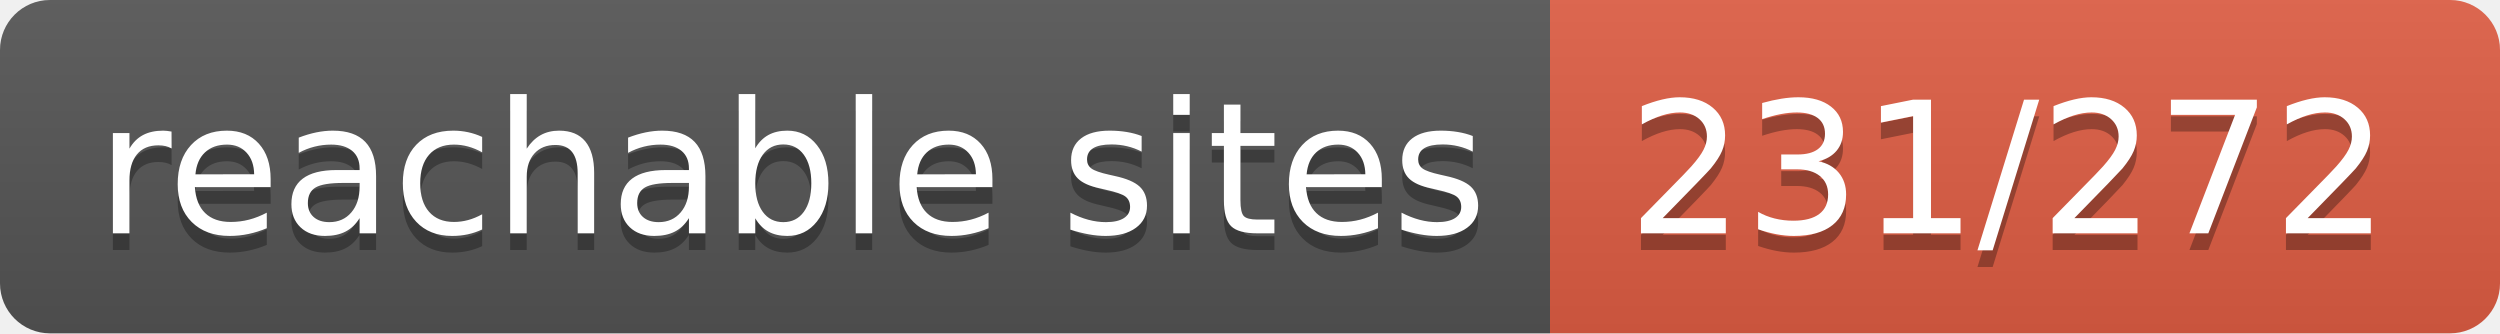
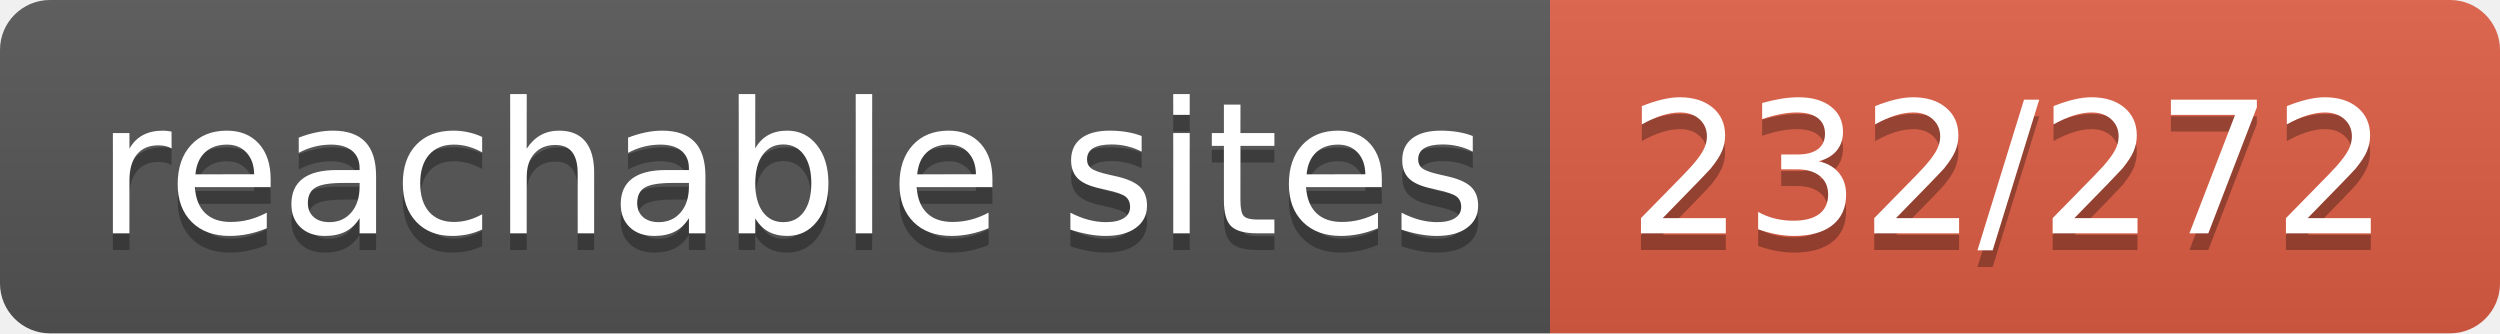
- <svg xmlns="http://www.w3.org/2000/svg" width="150" height="20" role="img" aria-label="reachable sites: 231/272">
+ <svg xmlns="http://www.w3.org/2000/svg" width="150" height="20" role="img" aria-label="reachable sites: 232/272">
  <linearGradient id="s" x2="0" y2="100%">
    <stop offset="0" stop-color="#bbb" stop-opacity=".1" />
    <stop offset="1" stop-opacity=".1" />
  </linearGradient>
  <clipPath id="r">
    <rect width="150" height="20" rx="3" fill="#fff" />
  </clipPath>
  <g clip-path="url(#r)">
    <rect width="93" height="20" fill="#555" />
    <rect x="93" width="57" height="20" fill="#e05d44" />
    <rect width="150" height="20" fill="url(#s)" />
  </g>
  <g fill="#fff" text-anchor="middle" font-family="Verdana,Geneva,DejaVu Sans,sans-serif" text-rendering="geometricPrecision" font-size="110">
    <text aria-hidden="true" x="475" y="150" fill="#010101" fill-opacity=".3" transform="scale(.1)" textLength="830">reachable sites</text>
    <text x="475" y="140" transform="scale(.1)" fill="#fff" textLength="830">reachable sites</text>
-     <text aria-hidden="true" x="1205" y="150" fill="#010101" fill-opacity=".3" transform="scale(.1)" textLength="470">231/272</text>
-     <text x="1205" y="140" transform="scale(.1)" fill="#fff" textLength="470">231/272</text>
+     <text aria-hidden="true" x="1205" y="150" fill="#010101" fill-opacity=".3" transform="scale(.1)" textLength="470">232/272</text>
+     <text x="1205" y="140" transform="scale(.1)" fill="#fff" textLength="470">232/272</text>
  </g>
</svg>
